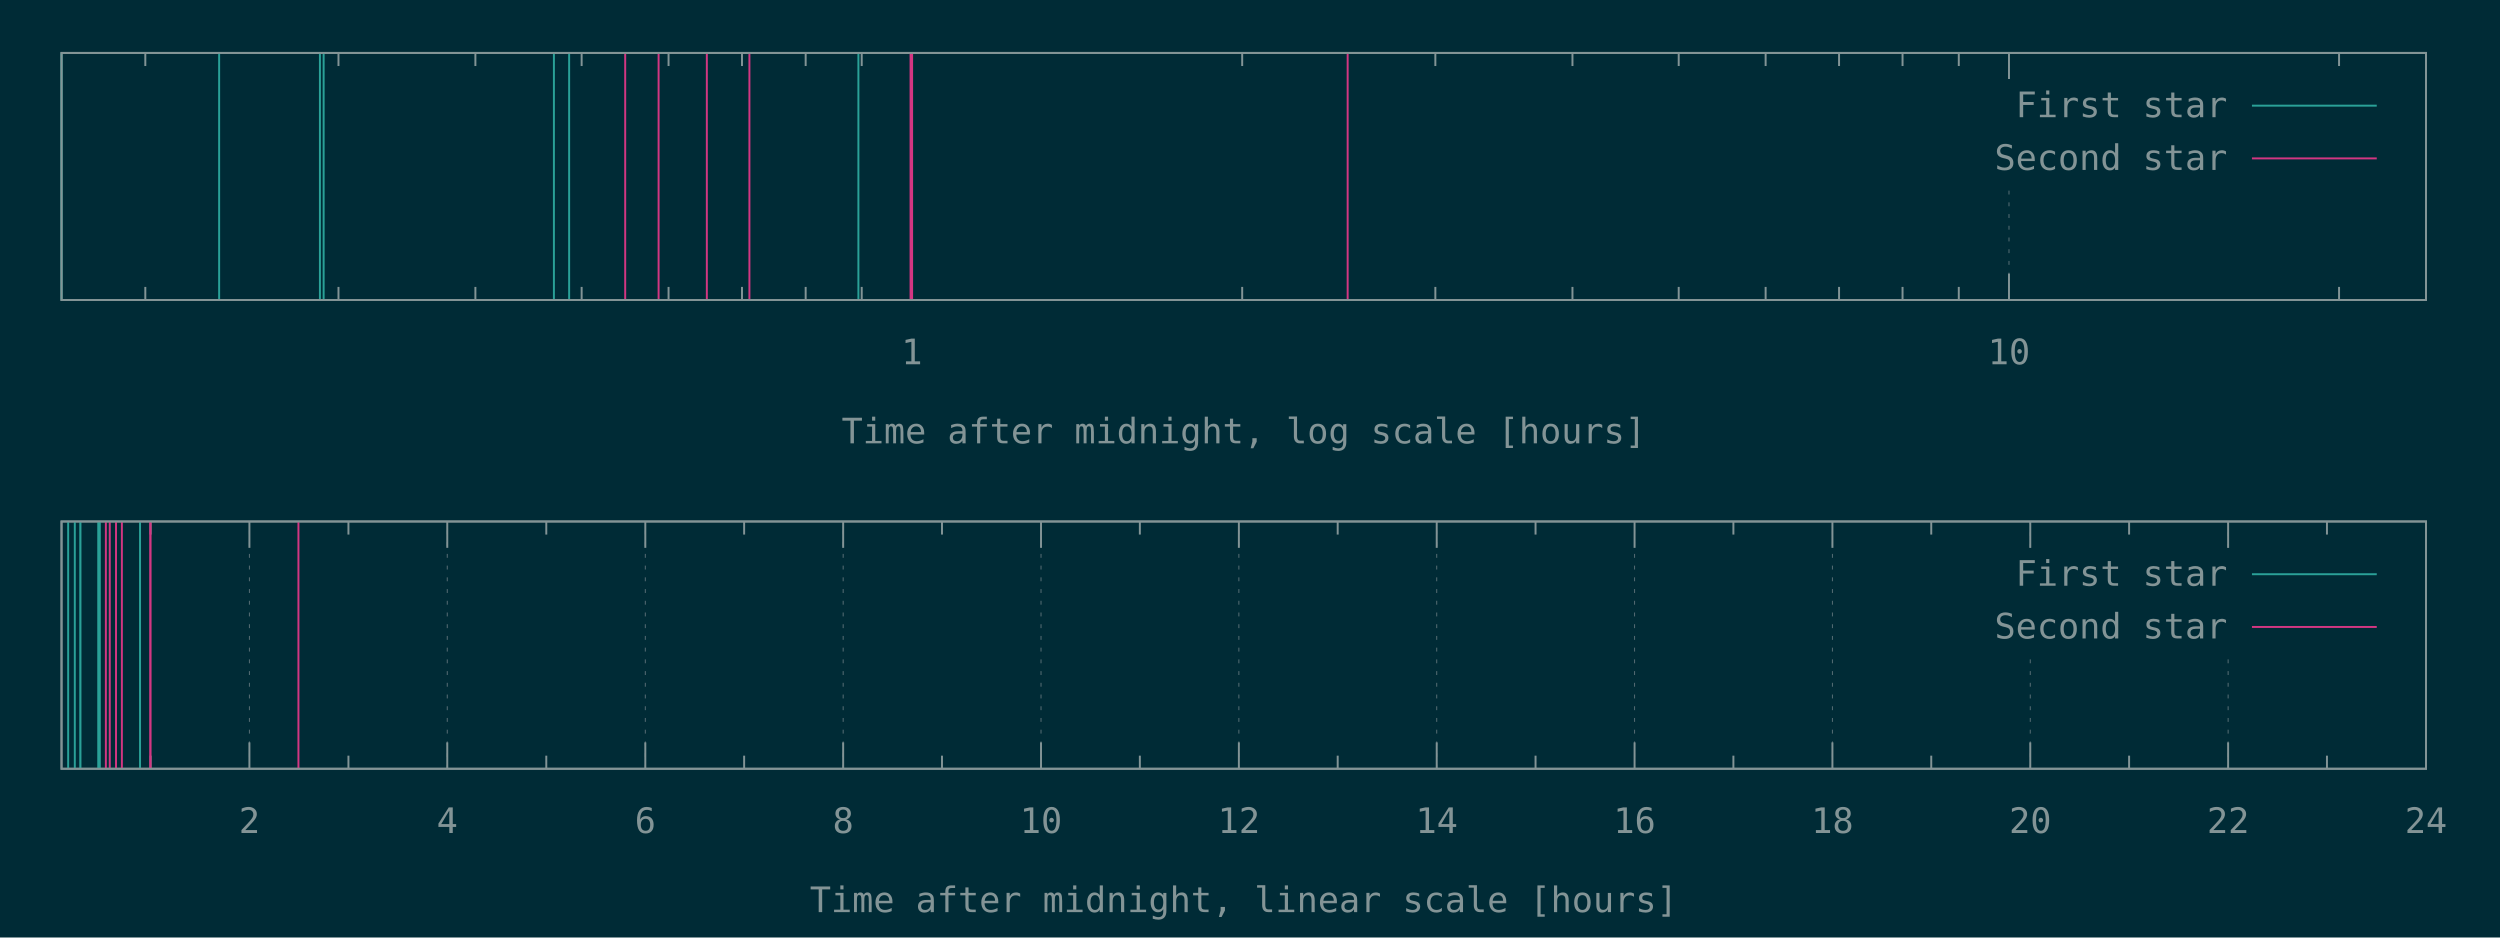
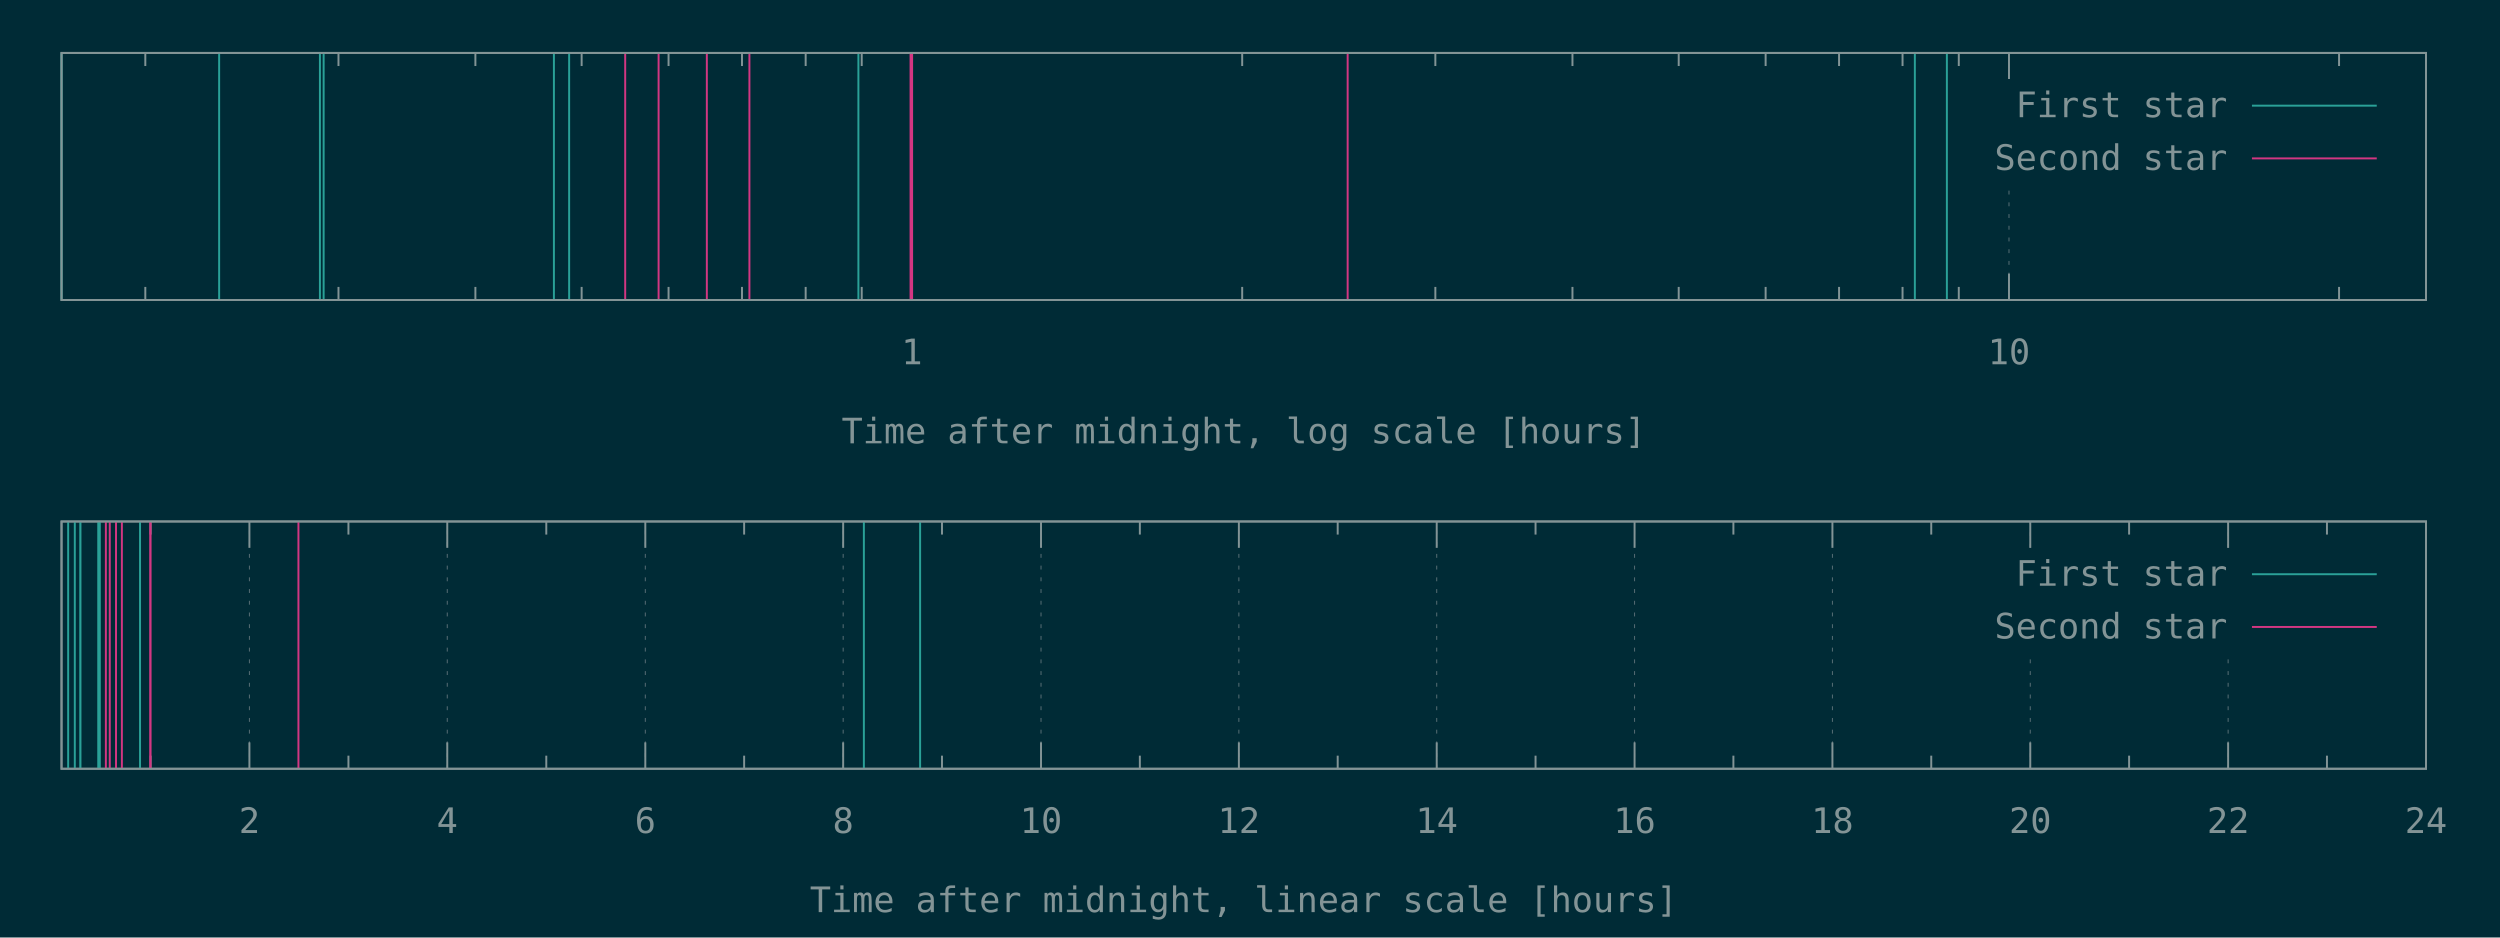
<svg xmlns="http://www.w3.org/2000/svg" xmlns:xlink="http://www.w3.org/1999/xlink" width="1280" height="480" viewBox="0 0 1280 480">
  <g id="gnuplot_canvas">
    <rect x="0" y="0" width="1280" height="480" fill="#002b36" />
    <defs>
      <circle id="gpDot" r="0.5" stroke-width="0.5" stroke="currentColor" />
      <path id="gpPt0" stroke-width="0.148" stroke="currentColor" d="M-1,0 h2 M0,-1 v2" />
      <path id="gpPt1" stroke-width="0.148" stroke="currentColor" d="M-1,-1 L1,1 M1,-1 L-1,1" />
      <path id="gpPt2" stroke-width="0.148" stroke="currentColor" d="M-1,0 L1,0 M0,-1 L0,1 M-1,-1 L1,1 M-1,1 L1,-1" />
      <rect id="gpPt3" stroke-width="0.148" stroke="currentColor" x="-1" y="-1" width="2" height="2" />
      <rect id="gpPt4" stroke-width="0.148" stroke="currentColor" fill="currentColor" x="-1" y="-1" width="2" height="2" />
      <circle id="gpPt5" stroke-width="0.148" stroke="currentColor" cx="0" cy="0" r="1" />
      <use xlink:href="#gpPt5" id="gpPt6" fill="currentColor" stroke="none" />
      <path id="gpPt7" stroke-width="0.148" stroke="currentColor" d="M0,-1.33 L-1.33,0.67 L1.33,0.67 z" />
      <use xlink:href="#gpPt7" id="gpPt8" fill="currentColor" stroke="none" />
      <use xlink:href="#gpPt7" id="gpPt9" stroke="currentColor" transform="rotate(180)" />
      <use xlink:href="#gpPt9" id="gpPt10" fill="currentColor" stroke="none" />
      <use xlink:href="#gpPt3" id="gpPt11" stroke="currentColor" transform="rotate(45)" />
      <use xlink:href="#gpPt11" id="gpPt12" fill="currentColor" stroke="none" />
      <path id="gpPt13" stroke-width="0.148" stroke="currentColor" d="M0,1.330 L1.265,0.411 L0.782,-1.067 L-0.782,-1.076 L-1.265,0.411 z" />
      <use xlink:href="#gpPt13" id="gpPt14" fill="currentColor" stroke="none" />
      <filter id="textbox" filterUnits="objectBoundingBox" x="0" y="0" height="1" width="1">
        <feFlood flood-color="#002B36" flood-opacity="1" result="bgnd" />
        <feComposite in="SourceGraphic" in2="bgnd" operator="atop" />
      </filter>
      <filter id="greybox" filterUnits="objectBoundingBox" x="0" y="0" height="1" width="1">
        <feFlood flood-color="lightgrey" flood-opacity="1" result="grey" />
        <feComposite in="SourceGraphic" in2="grey" operator="atop" />
      </filter>
    </defs>
    <g fill="none" color="#002B36" stroke="currentColor" stroke-width="1.00" stroke-linecap="butt" stroke-linejoin="miter">
</g>
    <g fill="none" color="black" stroke="currentColor" stroke-width="1.00" stroke-linecap="butt" stroke-linejoin="miter">
      <path stroke="rgb(131, 148, 150)" d="M74.4,153.6 L74.4,146.9 M74.4,27.1 L74.4,33.8 M173.3,153.6 L173.3,146.9 M173.3,27.1 L173.3,33.8   M243.4,153.6 L243.4,146.9 M243.4,27.1 L243.4,33.8 M297.8,153.6 L297.8,146.9 M297.8,27.1 L297.8,33.8   M342.3,153.6 L342.3,146.9 M342.3,27.1 L342.3,33.8 M379.9,153.6 L379.9,146.9 M379.9,27.1 L379.9,33.8   M412.5,153.6 L412.5,146.9 M412.5,27.1 L412.5,33.8 M441.2,153.6 L441.2,146.9 M441.2,27.1 L441.2,33.8    " />
    </g>
    <g fill="none" color="black" stroke="rgb(131, 148, 150)" stroke-width="0.50" stroke-linecap="butt" stroke-linejoin="miter">
</g>
    <g fill="none" color="gray" stroke="currentColor" stroke-width="0.50" stroke-linecap="butt" stroke-linejoin="miter">
      <path stroke="rgb( 88, 110, 117)" stroke-dasharray="2,4" class="gridline" d="M466.9,153.6 L466.9,27.1  " />
    </g>
    <g fill="none" color="gray" stroke="rgb( 88, 110, 117)" stroke-width="1.00" stroke-linecap="butt" stroke-linejoin="miter">
</g>
    <g fill="none" color="black" stroke="currentColor" stroke-width="1.00" stroke-linecap="butt" stroke-linejoin="miter">
      <path stroke="rgb(131, 148, 150)" d="M466.9,153.6 L466.9,140.1 M466.9,27.1 L466.9,40.6  " />
      <g transform="translate(466.9,186.5)" stroke="none" fill="rgb(131,148,150)" font-family="Inconsolata" font-size="18.00" text-anchor="middle">
        <text>
          <tspan font-family="Inconsolata"> 1</tspan>
        </text>
      </g>
    </g>
    <g fill="none" color="black" stroke="currentColor" stroke-width="1.00" stroke-linecap="butt" stroke-linejoin="miter">
      <path stroke="rgb(131, 148, 150)" d="M636.0,153.6 L636.0,146.9 M636.0,27.1 L636.0,33.8 M734.9,153.6 L734.9,146.9 M734.9,27.1 L734.9,33.8   M805.1,153.6 L805.1,146.9 M805.1,27.1 L805.1,33.8 M859.5,153.6 L859.5,146.9 M859.5,27.1 L859.5,33.8   M904.0,153.6 L904.0,146.9 M904.0,27.1 L904.0,33.8 M941.6,153.6 L941.6,146.9 M941.6,27.1 L941.6,33.8   M974.1,153.6 L974.1,146.9 M974.1,27.1 L974.1,33.8 M1002.9,153.6 L1002.9,146.9 M1002.9,27.1 L1002.9,33.8    " />
    </g>
    <g fill="none" color="black" stroke="rgb(131, 148, 150)" stroke-width="0.50" stroke-linecap="butt" stroke-linejoin="miter">
</g>
    <g fill="none" color="gray" stroke="currentColor" stroke-width="0.50" stroke-linecap="butt" stroke-linejoin="miter">
      <path stroke="rgb( 88, 110, 117)" stroke-dasharray="2,4" class="gridline" d="M1028.6,153.6 L1028.6,94.6 M1028.6,40.6 L1028.6,27.1  " />
    </g>
    <g fill="none" color="gray" stroke="rgb( 88, 110, 117)" stroke-width="1.00" stroke-linecap="butt" stroke-linejoin="miter">
</g>
    <g fill="none" color="black" stroke="currentColor" stroke-width="1.00" stroke-linecap="butt" stroke-linejoin="miter">
      <path stroke="rgb(131, 148, 150)" d="M1028.6,153.6 L1028.6,140.1 M1028.6,27.1 L1028.6,40.6  " />
      <g transform="translate(1028.6,186.5)" stroke="none" fill="rgb(131,148,150)" font-family="Inconsolata" font-size="18.00" text-anchor="middle">
        <text>
          <tspan font-family="Inconsolata"> 10</tspan>
        </text>
      </g>
    </g>
    <g fill="none" color="black" stroke="currentColor" stroke-width="1.00" stroke-linecap="butt" stroke-linejoin="miter">
      <path stroke="rgb(131, 148, 150)" d="M1197.6,153.6 L1197.6,146.9 M1197.6,27.1 L1197.6,33.8  " />
    </g>
    <g fill="none" color="black" stroke="currentColor" stroke-width="1.00" stroke-linecap="butt" stroke-linejoin="miter">
      <path stroke="rgb(131, 148, 150)" d="M31.5,27.1 L31.5,153.6 L1242.1,153.6 L1242.1,27.1 L31.5,27.1 Z  " />
    </g>
    <g fill="none" color="black" stroke="currentColor" stroke-width="1.00" stroke-linecap="butt" stroke-linejoin="miter">
      <g transform="translate(636.8,227.0)" stroke="none" fill="rgb(131,148,150)" font-family="Inconsolata" font-size="18.00" text-anchor="middle">
        <text>
          <tspan font-family="Inconsolata">Time after midnight, log scale [hours]</tspan>
        </text>
      </g>
    </g>
    <g fill="none" color="black" stroke="currentColor" stroke-width="1.00" stroke-linecap="butt" stroke-linejoin="miter">
</g>
    <g id="gnuplot_plot_1a">
      <g fill="none" color="black" stroke="currentColor" stroke-width="1.00" stroke-linecap="butt" stroke-linejoin="miter">
-         <path stroke="rgb( 42, 161, 152)" d="M31.5,153.6 L31.5,27.1 M112.2,153.6 L112.2,27.1 M163.8,153.6 L163.8,27.1 M165.7,153.6 L165.7,27.1   M283.6,153.6 L283.6,27.1 M291.4,153.6 L291.4,27.1 M439.5,153.6 L439.5,27.1  " />
+         <path stroke="rgb( 42, 161, 152)" d="M31.5,153.6 L31.5,27.1 M112.2,153.6 L112.2,27.1 M163.8,153.6 L163.8,27.1 M165.7,153.6 L165.7,27.1   M283.6,153.6 L283.6,27.1 M291.4,153.6 L291.4,27.1 M439.5,153.6 L439.5,27.1 M980.4,153.6 L980.4,27.1   M996.8,153.6 L996.8,27.1  " />
      </g>
    </g>
    <g id="gnuplot_plot_2a">
      <g fill="none" color="black" stroke="currentColor" stroke-width="1.00" stroke-linecap="butt" stroke-linejoin="miter">
        <path stroke="rgb(211,  54, 130)" d="M320.1,153.6 L320.1,27.1 M337.2,153.6 L337.2,27.1 M361.9,153.6 L361.9,27.1 M383.7,153.6 L383.7,27.1   M466.2,153.6 L466.2,27.1 M467.0,153.6 L467.0,27.1 M690.0,153.6 L690.0,27.1  " />
      </g>
    </g>
    <g stroke="none" shape-rendering="crispEdges">
      <polygon fill="#002B36" points="1001.8,94.6 1229.5,94.6 1229.5,40.6 1001.8,40.6 " />
    </g>
    <g id="gnuplot_plot_1a">
      <g fill="none" color="black" stroke="currentColor" stroke-width="1.00" stroke-linecap="butt" stroke-linejoin="miter">
        <g transform="translate(1140.4,60.0)" stroke="none" fill="rgb(131,148,150)" font-family="Inconsolata" font-size="18.00" text-anchor="end">
          <text>
            <tspan font-family="Inconsolata">First star</tspan>
          </text>
        </g>
      </g>
      <g fill="none" color="black" stroke="currentColor" stroke-width="1.00" stroke-linecap="butt" stroke-linejoin="miter">
        <path stroke="rgb( 42, 161, 152)" d="M1153.0,54.1 L1216.9,54.1  " />
      </g>
    </g>
    <g id="gnuplot_plot_2a">
      <g fill="none" color="black" stroke="currentColor" stroke-width="1.00" stroke-linecap="butt" stroke-linejoin="miter">
        <g transform="translate(1140.4,87.0)" stroke="none" fill="rgb(131,148,150)" font-family="Inconsolata" font-size="18.00" text-anchor="end">
          <text>
            <tspan font-family="Inconsolata">Second star</tspan>
          </text>
        </g>
      </g>
      <g fill="none" color="black" stroke="currentColor" stroke-width="1.00" stroke-linecap="butt" stroke-linejoin="miter">
        <path stroke="rgb(211,  54, 130)" d="M1153.0,81.1 L1216.9,81.1  " />
      </g>
    </g>
    <g fill="none" color="#002B36" stroke="rgb(211,  54, 130)" stroke-width="2.00" stroke-linecap="butt" stroke-linejoin="miter">
</g>
    <g fill="none" color="black" stroke="currentColor" stroke-width="2.00" stroke-linecap="butt" stroke-linejoin="miter">
</g>
    <g fill="none" color="black" stroke="black" stroke-width="1.00" stroke-linecap="butt" stroke-linejoin="miter">
</g>
    <g fill="none" color="black" stroke="currentColor" stroke-width="1.00" stroke-linecap="butt" stroke-linejoin="miter">
      <path stroke="rgb(131, 148, 150)" d="M31.5,27.1 L31.5,153.6 L1242.1,153.6 L1242.1,27.1 L31.5,27.1 Z  " />
    </g>
    <g fill="none" color="black" stroke="currentColor" stroke-width="1.00" stroke-linecap="butt" stroke-linejoin="miter">
</g>
    <g fill="none" color="black" stroke="currentColor" stroke-width="1.00" stroke-linecap="butt" stroke-linejoin="miter">
      <path stroke="rgb(131, 148, 150)" d="M77.1,393.6 L77.1,386.9 M77.1,267.0 L77.1,273.7  " />
    </g>
    <g fill="none" color="black" stroke="rgb(131, 148, 150)" stroke-width="0.50" stroke-linecap="butt" stroke-linejoin="miter">
</g>
    <g fill="none" color="gray" stroke="currentColor" stroke-width="0.50" stroke-linecap="butt" stroke-linejoin="miter">
      <path stroke="rgb( 88, 110, 117)" stroke-dasharray="2,4" class="gridline" d="M127.7,393.6 L127.7,267.0  " />
    </g>
    <g fill="none" color="gray" stroke="rgb( 88, 110, 117)" stroke-width="1.00" stroke-linecap="butt" stroke-linejoin="miter">
</g>
    <g fill="none" color="black" stroke="currentColor" stroke-width="1.00" stroke-linecap="butt" stroke-linejoin="miter">
      <path stroke="rgb(131, 148, 150)" d="M127.7,393.6 L127.7,380.1 M127.7,267.0 L127.7,280.5  " />
      <g transform="translate(127.7,426.5)" stroke="none" fill="rgb(131,148,150)" font-family="Inconsolata" font-size="18.00" text-anchor="middle">
        <text>
          <tspan font-family="Inconsolata"> 2</tspan>
        </text>
      </g>
    </g>
    <g fill="none" color="black" stroke="currentColor" stroke-width="1.00" stroke-linecap="butt" stroke-linejoin="miter">
      <path stroke="rgb(131, 148, 150)" d="M178.4,393.6 L178.4,386.9 M178.4,267.0 L178.4,273.7  " />
    </g>
    <g fill="none" color="black" stroke="rgb(131, 148, 150)" stroke-width="0.50" stroke-linecap="butt" stroke-linejoin="miter">
</g>
    <g fill="none" color="gray" stroke="currentColor" stroke-width="0.50" stroke-linecap="butt" stroke-linejoin="miter">
      <path stroke="rgb( 88, 110, 117)" stroke-dasharray="2,4" class="gridline" d="M229.0,393.6 L229.0,267.0  " />
    </g>
    <g fill="none" color="gray" stroke="rgb( 88, 110, 117)" stroke-width="1.00" stroke-linecap="butt" stroke-linejoin="miter">
</g>
    <g fill="none" color="black" stroke="currentColor" stroke-width="1.00" stroke-linecap="butt" stroke-linejoin="miter">
      <path stroke="rgb(131, 148, 150)" d="M229.0,393.6 L229.0,380.1 M229.0,267.0 L229.0,280.5  " />
      <g transform="translate(229.0,426.5)" stroke="none" fill="rgb(131,148,150)" font-family="Inconsolata" font-size="18.00" text-anchor="middle">
        <text>
          <tspan font-family="Inconsolata"> 4</tspan>
        </text>
      </g>
    </g>
    <g fill="none" color="black" stroke="currentColor" stroke-width="1.00" stroke-linecap="butt" stroke-linejoin="miter">
      <path stroke="rgb(131, 148, 150)" d="M279.7,393.6 L279.7,386.9 M279.7,267.0 L279.7,273.7  " />
    </g>
    <g fill="none" color="black" stroke="rgb(131, 148, 150)" stroke-width="0.50" stroke-linecap="butt" stroke-linejoin="miter">
</g>
    <g fill="none" color="gray" stroke="currentColor" stroke-width="0.50" stroke-linecap="butt" stroke-linejoin="miter">
      <path stroke="rgb( 88, 110, 117)" stroke-dasharray="2,4" class="gridline" d="M330.4,393.6 L330.4,267.0  " />
    </g>
    <g fill="none" color="gray" stroke="rgb( 88, 110, 117)" stroke-width="1.00" stroke-linecap="butt" stroke-linejoin="miter">
</g>
    <g fill="none" color="black" stroke="currentColor" stroke-width="1.00" stroke-linecap="butt" stroke-linejoin="miter">
      <path stroke="rgb(131, 148, 150)" d="M330.4,393.6 L330.4,380.1 M330.4,267.0 L330.4,280.5  " />
      <g transform="translate(330.4,426.5)" stroke="none" fill="rgb(131,148,150)" font-family="Inconsolata" font-size="18.00" text-anchor="middle">
        <text>
          <tspan font-family="Inconsolata"> 6</tspan>
        </text>
      </g>
    </g>
    <g fill="none" color="black" stroke="currentColor" stroke-width="1.00" stroke-linecap="butt" stroke-linejoin="miter">
      <path stroke="rgb(131, 148, 150)" d="M381.0,393.6 L381.0,386.9 M381.0,267.0 L381.0,273.7  " />
    </g>
    <g fill="none" color="black" stroke="rgb(131, 148, 150)" stroke-width="0.50" stroke-linecap="butt" stroke-linejoin="miter">
</g>
    <g fill="none" color="gray" stroke="currentColor" stroke-width="0.50" stroke-linecap="butt" stroke-linejoin="miter">
      <path stroke="rgb( 88, 110, 117)" stroke-dasharray="2,4" class="gridline" d="M431.7,393.6 L431.7,267.0  " />
    </g>
    <g fill="none" color="gray" stroke="rgb( 88, 110, 117)" stroke-width="1.00" stroke-linecap="butt" stroke-linejoin="miter">
</g>
    <g fill="none" color="black" stroke="currentColor" stroke-width="1.00" stroke-linecap="butt" stroke-linejoin="miter">
      <path stroke="rgb(131, 148, 150)" d="M431.7,393.6 L431.7,380.1 M431.7,267.0 L431.7,280.5  " />
      <g transform="translate(431.7,426.5)" stroke="none" fill="rgb(131,148,150)" font-family="Inconsolata" font-size="18.00" text-anchor="middle">
        <text>
          <tspan font-family="Inconsolata"> 8</tspan>
        </text>
      </g>
    </g>
    <g fill="none" color="black" stroke="currentColor" stroke-width="1.00" stroke-linecap="butt" stroke-linejoin="miter">
      <path stroke="rgb(131, 148, 150)" d="M482.3,393.6 L482.3,386.9 M482.3,267.0 L482.3,273.7  " />
    </g>
    <g fill="none" color="black" stroke="rgb(131, 148, 150)" stroke-width="0.50" stroke-linecap="butt" stroke-linejoin="miter">
</g>
    <g fill="none" color="gray" stroke="currentColor" stroke-width="0.50" stroke-linecap="butt" stroke-linejoin="miter">
      <path stroke="rgb( 88, 110, 117)" stroke-dasharray="2,4" class="gridline" d="M533.0,393.6 L533.0,267.0  " />
    </g>
    <g fill="none" color="gray" stroke="rgb( 88, 110, 117)" stroke-width="1.00" stroke-linecap="butt" stroke-linejoin="miter">
</g>
    <g fill="none" color="black" stroke="currentColor" stroke-width="1.00" stroke-linecap="butt" stroke-linejoin="miter">
      <path stroke="rgb(131, 148, 150)" d="M533.0,393.6 L533.0,380.1 M533.0,267.0 L533.0,280.5  " />
      <g transform="translate(533.0,426.5)" stroke="none" fill="rgb(131,148,150)" font-family="Inconsolata" font-size="18.00" text-anchor="middle">
        <text>
          <tspan font-family="Inconsolata"> 10</tspan>
        </text>
      </g>
    </g>
    <g fill="none" color="black" stroke="currentColor" stroke-width="1.00" stroke-linecap="butt" stroke-linejoin="miter">
      <path stroke="rgb(131, 148, 150)" d="M583.6,393.6 L583.6,386.9 M583.6,267.0 L583.6,273.7  " />
    </g>
    <g fill="none" color="black" stroke="rgb(131, 148, 150)" stroke-width="0.50" stroke-linecap="butt" stroke-linejoin="miter">
</g>
    <g fill="none" color="gray" stroke="currentColor" stroke-width="0.50" stroke-linecap="butt" stroke-linejoin="miter">
      <path stroke="rgb( 88, 110, 117)" stroke-dasharray="2,4" class="gridline" d="M634.3,393.6 L634.3,267.0  " />
    </g>
    <g fill="none" color="gray" stroke="rgb( 88, 110, 117)" stroke-width="1.00" stroke-linecap="butt" stroke-linejoin="miter">
</g>
    <g fill="none" color="black" stroke="currentColor" stroke-width="1.00" stroke-linecap="butt" stroke-linejoin="miter">
      <path stroke="rgb(131, 148, 150)" d="M634.3,393.6 L634.3,380.1 M634.3,267.0 L634.3,280.5  " />
      <g transform="translate(634.3,426.5)" stroke="none" fill="rgb(131,148,150)" font-family="Inconsolata" font-size="18.00" text-anchor="middle">
        <text>
          <tspan font-family="Inconsolata"> 12</tspan>
        </text>
      </g>
    </g>
    <g fill="none" color="black" stroke="currentColor" stroke-width="1.00" stroke-linecap="butt" stroke-linejoin="miter">
      <path stroke="rgb(131, 148, 150)" d="M684.9,393.6 L684.9,386.9 M684.9,267.0 L684.9,273.7  " />
    </g>
    <g fill="none" color="black" stroke="rgb(131, 148, 150)" stroke-width="0.50" stroke-linecap="butt" stroke-linejoin="miter">
</g>
    <g fill="none" color="gray" stroke="currentColor" stroke-width="0.50" stroke-linecap="butt" stroke-linejoin="miter">
      <path stroke="rgb( 88, 110, 117)" stroke-dasharray="2,4" class="gridline" d="M735.6,393.6 L735.6,267.0  " />
    </g>
    <g fill="none" color="gray" stroke="rgb( 88, 110, 117)" stroke-width="1.00" stroke-linecap="butt" stroke-linejoin="miter">
</g>
    <g fill="none" color="black" stroke="currentColor" stroke-width="1.00" stroke-linecap="butt" stroke-linejoin="miter">
      <path stroke="rgb(131, 148, 150)" d="M735.6,393.6 L735.6,380.1 M735.6,267.0 L735.6,280.5  " />
      <g transform="translate(735.6,426.5)" stroke="none" fill="rgb(131,148,150)" font-family="Inconsolata" font-size="18.00" text-anchor="middle">
        <text>
          <tspan font-family="Inconsolata"> 14</tspan>
        </text>
      </g>
    </g>
    <g fill="none" color="black" stroke="currentColor" stroke-width="1.00" stroke-linecap="butt" stroke-linejoin="miter">
      <path stroke="rgb(131, 148, 150)" d="M786.2,393.6 L786.2,386.9 M786.2,267.0 L786.2,273.7  " />
    </g>
    <g fill="none" color="black" stroke="rgb(131, 148, 150)" stroke-width="0.50" stroke-linecap="butt" stroke-linejoin="miter">
</g>
    <g fill="none" color="gray" stroke="currentColor" stroke-width="0.50" stroke-linecap="butt" stroke-linejoin="miter">
      <path stroke="rgb( 88, 110, 117)" stroke-dasharray="2,4" class="gridline" d="M836.9,393.6 L836.9,267.0  " />
    </g>
    <g fill="none" color="gray" stroke="rgb( 88, 110, 117)" stroke-width="1.00" stroke-linecap="butt" stroke-linejoin="miter">
</g>
    <g fill="none" color="black" stroke="currentColor" stroke-width="1.00" stroke-linecap="butt" stroke-linejoin="miter">
      <path stroke="rgb(131, 148, 150)" d="M836.9,393.6 L836.9,380.1 M836.9,267.0 L836.9,280.5  " />
      <g transform="translate(836.9,426.5)" stroke="none" fill="rgb(131,148,150)" font-family="Inconsolata" font-size="18.00" text-anchor="middle">
        <text>
          <tspan font-family="Inconsolata"> 16</tspan>
        </text>
      </g>
    </g>
    <g fill="none" color="black" stroke="currentColor" stroke-width="1.00" stroke-linecap="butt" stroke-linejoin="miter">
      <path stroke="rgb(131, 148, 150)" d="M887.5,393.6 L887.5,386.9 M887.5,267.0 L887.5,273.7  " />
    </g>
    <g fill="none" color="black" stroke="rgb(131, 148, 150)" stroke-width="0.50" stroke-linecap="butt" stroke-linejoin="miter">
</g>
    <g fill="none" color="gray" stroke="currentColor" stroke-width="0.50" stroke-linecap="butt" stroke-linejoin="miter">
      <path stroke="rgb( 88, 110, 117)" stroke-dasharray="2,4" class="gridline" d="M938.2,393.6 L938.2,267.0  " />
    </g>
    <g fill="none" color="gray" stroke="rgb( 88, 110, 117)" stroke-width="1.00" stroke-linecap="butt" stroke-linejoin="miter">
</g>
    <g fill="none" color="black" stroke="currentColor" stroke-width="1.00" stroke-linecap="butt" stroke-linejoin="miter">
      <path stroke="rgb(131, 148, 150)" d="M938.2,393.6 L938.2,380.1 M938.2,267.0 L938.2,280.5  " />
      <g transform="translate(938.2,426.5)" stroke="none" fill="rgb(131,148,150)" font-family="Inconsolata" font-size="18.00" text-anchor="middle">
        <text>
          <tspan font-family="Inconsolata"> 18</tspan>
        </text>
      </g>
    </g>
    <g fill="none" color="black" stroke="currentColor" stroke-width="1.00" stroke-linecap="butt" stroke-linejoin="miter">
      <path stroke="rgb(131, 148, 150)" d="M988.8,393.6 L988.8,386.9 M988.8,267.0 L988.8,273.7  " />
    </g>
    <g fill="none" color="black" stroke="rgb(131, 148, 150)" stroke-width="0.50" stroke-linecap="butt" stroke-linejoin="miter">
</g>
    <g fill="none" color="gray" stroke="currentColor" stroke-width="0.50" stroke-linecap="butt" stroke-linejoin="miter">
      <path stroke="rgb( 88, 110, 117)" stroke-dasharray="2,4" class="gridline" d="M1039.5,393.6 L1039.5,334.5 M1039.5,280.5 L1039.5,267.0  " />
    </g>
    <g fill="none" color="gray" stroke="rgb( 88, 110, 117)" stroke-width="1.00" stroke-linecap="butt" stroke-linejoin="miter">
</g>
    <g fill="none" color="black" stroke="currentColor" stroke-width="1.00" stroke-linecap="butt" stroke-linejoin="miter">
      <path stroke="rgb(131, 148, 150)" d="M1039.5,393.6 L1039.5,380.1 M1039.5,267.0 L1039.5,280.5  " />
      <g transform="translate(1039.5,426.5)" stroke="none" fill="rgb(131,148,150)" font-family="Inconsolata" font-size="18.00" text-anchor="middle">
        <text>
          <tspan font-family="Inconsolata"> 20</tspan>
        </text>
      </g>
    </g>
    <g fill="none" color="black" stroke="currentColor" stroke-width="1.00" stroke-linecap="butt" stroke-linejoin="miter">
      <path stroke="rgb(131, 148, 150)" d="M1090.1,393.6 L1090.1,386.9 M1090.1,267.0 L1090.1,273.7  " />
    </g>
    <g fill="none" color="black" stroke="rgb(131, 148, 150)" stroke-width="0.50" stroke-linecap="butt" stroke-linejoin="miter">
</g>
    <g fill="none" color="gray" stroke="currentColor" stroke-width="0.50" stroke-linecap="butt" stroke-linejoin="miter">
      <path stroke="rgb( 88, 110, 117)" stroke-dasharray="2,4" class="gridline" d="M1140.8,393.6 L1140.8,334.5 M1140.8,280.5 L1140.8,267.0  " />
    </g>
    <g fill="none" color="gray" stroke="rgb( 88, 110, 117)" stroke-width="1.00" stroke-linecap="butt" stroke-linejoin="miter">
</g>
    <g fill="none" color="black" stroke="currentColor" stroke-width="1.00" stroke-linecap="butt" stroke-linejoin="miter">
      <path stroke="rgb(131, 148, 150)" d="M1140.8,393.6 L1140.8,380.1 M1140.8,267.0 L1140.8,280.5  " />
      <g transform="translate(1140.8,426.5)" stroke="none" fill="rgb(131,148,150)" font-family="Inconsolata" font-size="18.00" text-anchor="middle">
        <text>
          <tspan font-family="Inconsolata"> 22</tspan>
        </text>
      </g>
    </g>
    <g fill="none" color="black" stroke="currentColor" stroke-width="1.00" stroke-linecap="butt" stroke-linejoin="miter">
      <path stroke="rgb(131, 148, 150)" d="M1191.4,393.6 L1191.4,386.9 M1191.4,267.0 L1191.4,273.7  " />
    </g>
    <g fill="none" color="black" stroke="rgb(131, 148, 150)" stroke-width="0.50" stroke-linecap="butt" stroke-linejoin="miter">
</g>
    <g fill="none" color="gray" stroke="currentColor" stroke-width="0.50" stroke-linecap="butt" stroke-linejoin="miter">
      <path stroke="rgb( 88, 110, 117)" stroke-dasharray="2,4" class="gridline" d="M1242.1,393.6 L1242.1,267.0  " />
    </g>
    <g fill="none" color="gray" stroke="rgb( 88, 110, 117)" stroke-width="1.00" stroke-linecap="butt" stroke-linejoin="miter">
</g>
    <g fill="none" color="black" stroke="currentColor" stroke-width="1.00" stroke-linecap="butt" stroke-linejoin="miter">
      <path stroke="rgb(131, 148, 150)" d="M1242.1,393.6 L1242.1,380.1 M1242.1,267.0 L1242.1,280.5  " />
      <g transform="translate(1242.1,426.5)" stroke="none" fill="rgb(131,148,150)" font-family="Inconsolata" font-size="18.00" text-anchor="middle">
        <text>
          <tspan font-family="Inconsolata"> 24</tspan>
        </text>
      </g>
    </g>
    <g fill="none" color="black" stroke="currentColor" stroke-width="1.00" stroke-linecap="butt" stroke-linejoin="miter">
</g>
    <g fill="none" color="black" stroke="currentColor" stroke-width="1.00" stroke-linecap="butt" stroke-linejoin="miter">
      <path stroke="rgb(131, 148, 150)" d="M31.5,267.0 L31.5,393.6 L1242.1,393.6 L1242.1,267.0 L31.5,267.0 Z  " />
    </g>
    <g fill="none" color="black" stroke="currentColor" stroke-width="1.00" stroke-linecap="butt" stroke-linejoin="miter">
      <g transform="translate(636.8,467.0)" stroke="none" fill="rgb(131,148,150)" font-family="Inconsolata" font-size="18.00" text-anchor="middle">
        <text>
          <tspan font-family="Inconsolata">Time after midnight, linear scale [hours]</tspan>
        </text>
      </g>
    </g>
    <g fill="none" color="black" stroke="currentColor" stroke-width="1.00" stroke-linecap="butt" stroke-linejoin="miter">
</g>
    <g id="gnuplot_plot_1b">
      <g fill="none" color="black" stroke="currentColor" stroke-width="1.00" stroke-linecap="butt" stroke-linejoin="miter">
-         <path stroke="rgb( 42, 161, 152)" d="M34.9,393.6 L34.9,267.0 M38.3,393.6 L38.3,267.0 M41.1,393.6 L41.1,267.0 M41.2,393.6 L41.2,267.0   M50.3,393.6 L50.3,267.0 M51.1,393.6 L51.1,267.0 M71.7,393.6 L71.7,267.0  " />
+         <path stroke="rgb( 42, 161, 152)" d="M34.9,393.6 L34.9,267.0 M38.3,393.6 L38.3,267.0 M41.1,393.6 L41.1,267.0 M41.2,393.6 L41.2,267.0   M50.3,393.6 L50.3,267.0 M51.1,393.6 L51.1,267.0 M71.7,393.6 L71.7,267.0 M442.3,393.6 L442.3,267.0   M471.1,393.6 L471.1,267.0  " />
      </g>
    </g>
    <g id="gnuplot_plot_2b">
      <g fill="none" color="black" stroke="currentColor" stroke-width="1.00" stroke-linecap="butt" stroke-linejoin="miter">
        <path stroke="rgb(211,  54, 130)" d="M54.2,393.6 L54.2,267.0 M56.2,393.6 L56.2,267.0 M59.4,393.6 L59.4,267.0 M62.4,393.6 L62.4,267.0   M76.9,393.6 L76.9,267.0 M77.1,393.6 L77.1,267.0 M152.8,393.6 L152.8,267.0  " />
      </g>
    </g>
    <g stroke="none" shape-rendering="crispEdges">
      <polygon fill="#002B36" points="1001.8,334.5 1229.5,334.5 1229.5,280.5 1001.8,280.5 " />
    </g>
    <g id="gnuplot_plot_1b">
      <g fill="none" color="black" stroke="currentColor" stroke-width="1.00" stroke-linecap="butt" stroke-linejoin="miter">
        <g transform="translate(1140.4,299.9)" stroke="none" fill="rgb(131,148,150)" font-family="Inconsolata" font-size="18.00" text-anchor="end">
          <text>
            <tspan font-family="Inconsolata">First star</tspan>
          </text>
        </g>
      </g>
      <g fill="none" color="black" stroke="currentColor" stroke-width="1.00" stroke-linecap="butt" stroke-linejoin="miter">
        <path stroke="rgb( 42, 161, 152)" d="M1153.0,294.0 L1216.9,294.0  " />
      </g>
    </g>
    <g id="gnuplot_plot_2b">
      <g fill="none" color="black" stroke="currentColor" stroke-width="1.00" stroke-linecap="butt" stroke-linejoin="miter">
        <g transform="translate(1140.4,326.9)" stroke="none" fill="rgb(131,148,150)" font-family="Inconsolata" font-size="18.00" text-anchor="end">
          <text>
            <tspan font-family="Inconsolata">Second star</tspan>
          </text>
        </g>
      </g>
      <g fill="none" color="black" stroke="currentColor" stroke-width="1.00" stroke-linecap="butt" stroke-linejoin="miter">
        <path stroke="rgb(211,  54, 130)" d="M1153.0,321.0 L1216.9,321.0  " />
      </g>
    </g>
    <g fill="none" color="#002B36" stroke="rgb(211,  54, 130)" stroke-width="2.00" stroke-linecap="butt" stroke-linejoin="miter">
</g>
    <g fill="none" color="black" stroke="currentColor" stroke-width="2.00" stroke-linecap="butt" stroke-linejoin="miter">
</g>
    <g fill="none" color="black" stroke="black" stroke-width="1.00" stroke-linecap="butt" stroke-linejoin="miter">
</g>
    <g fill="none" color="black" stroke="currentColor" stroke-width="1.00" stroke-linecap="butt" stroke-linejoin="miter">
      <path stroke="rgb(131, 148, 150)" d="M31.5,267.0 L31.5,393.6 L1242.1,393.6 L1242.1,267.0 L31.5,267.0 Z  " />
    </g>
    <g fill="none" color="black" stroke="currentColor" stroke-width="1.00" stroke-linecap="butt" stroke-linejoin="miter">
</g>
  </g>
</svg>
